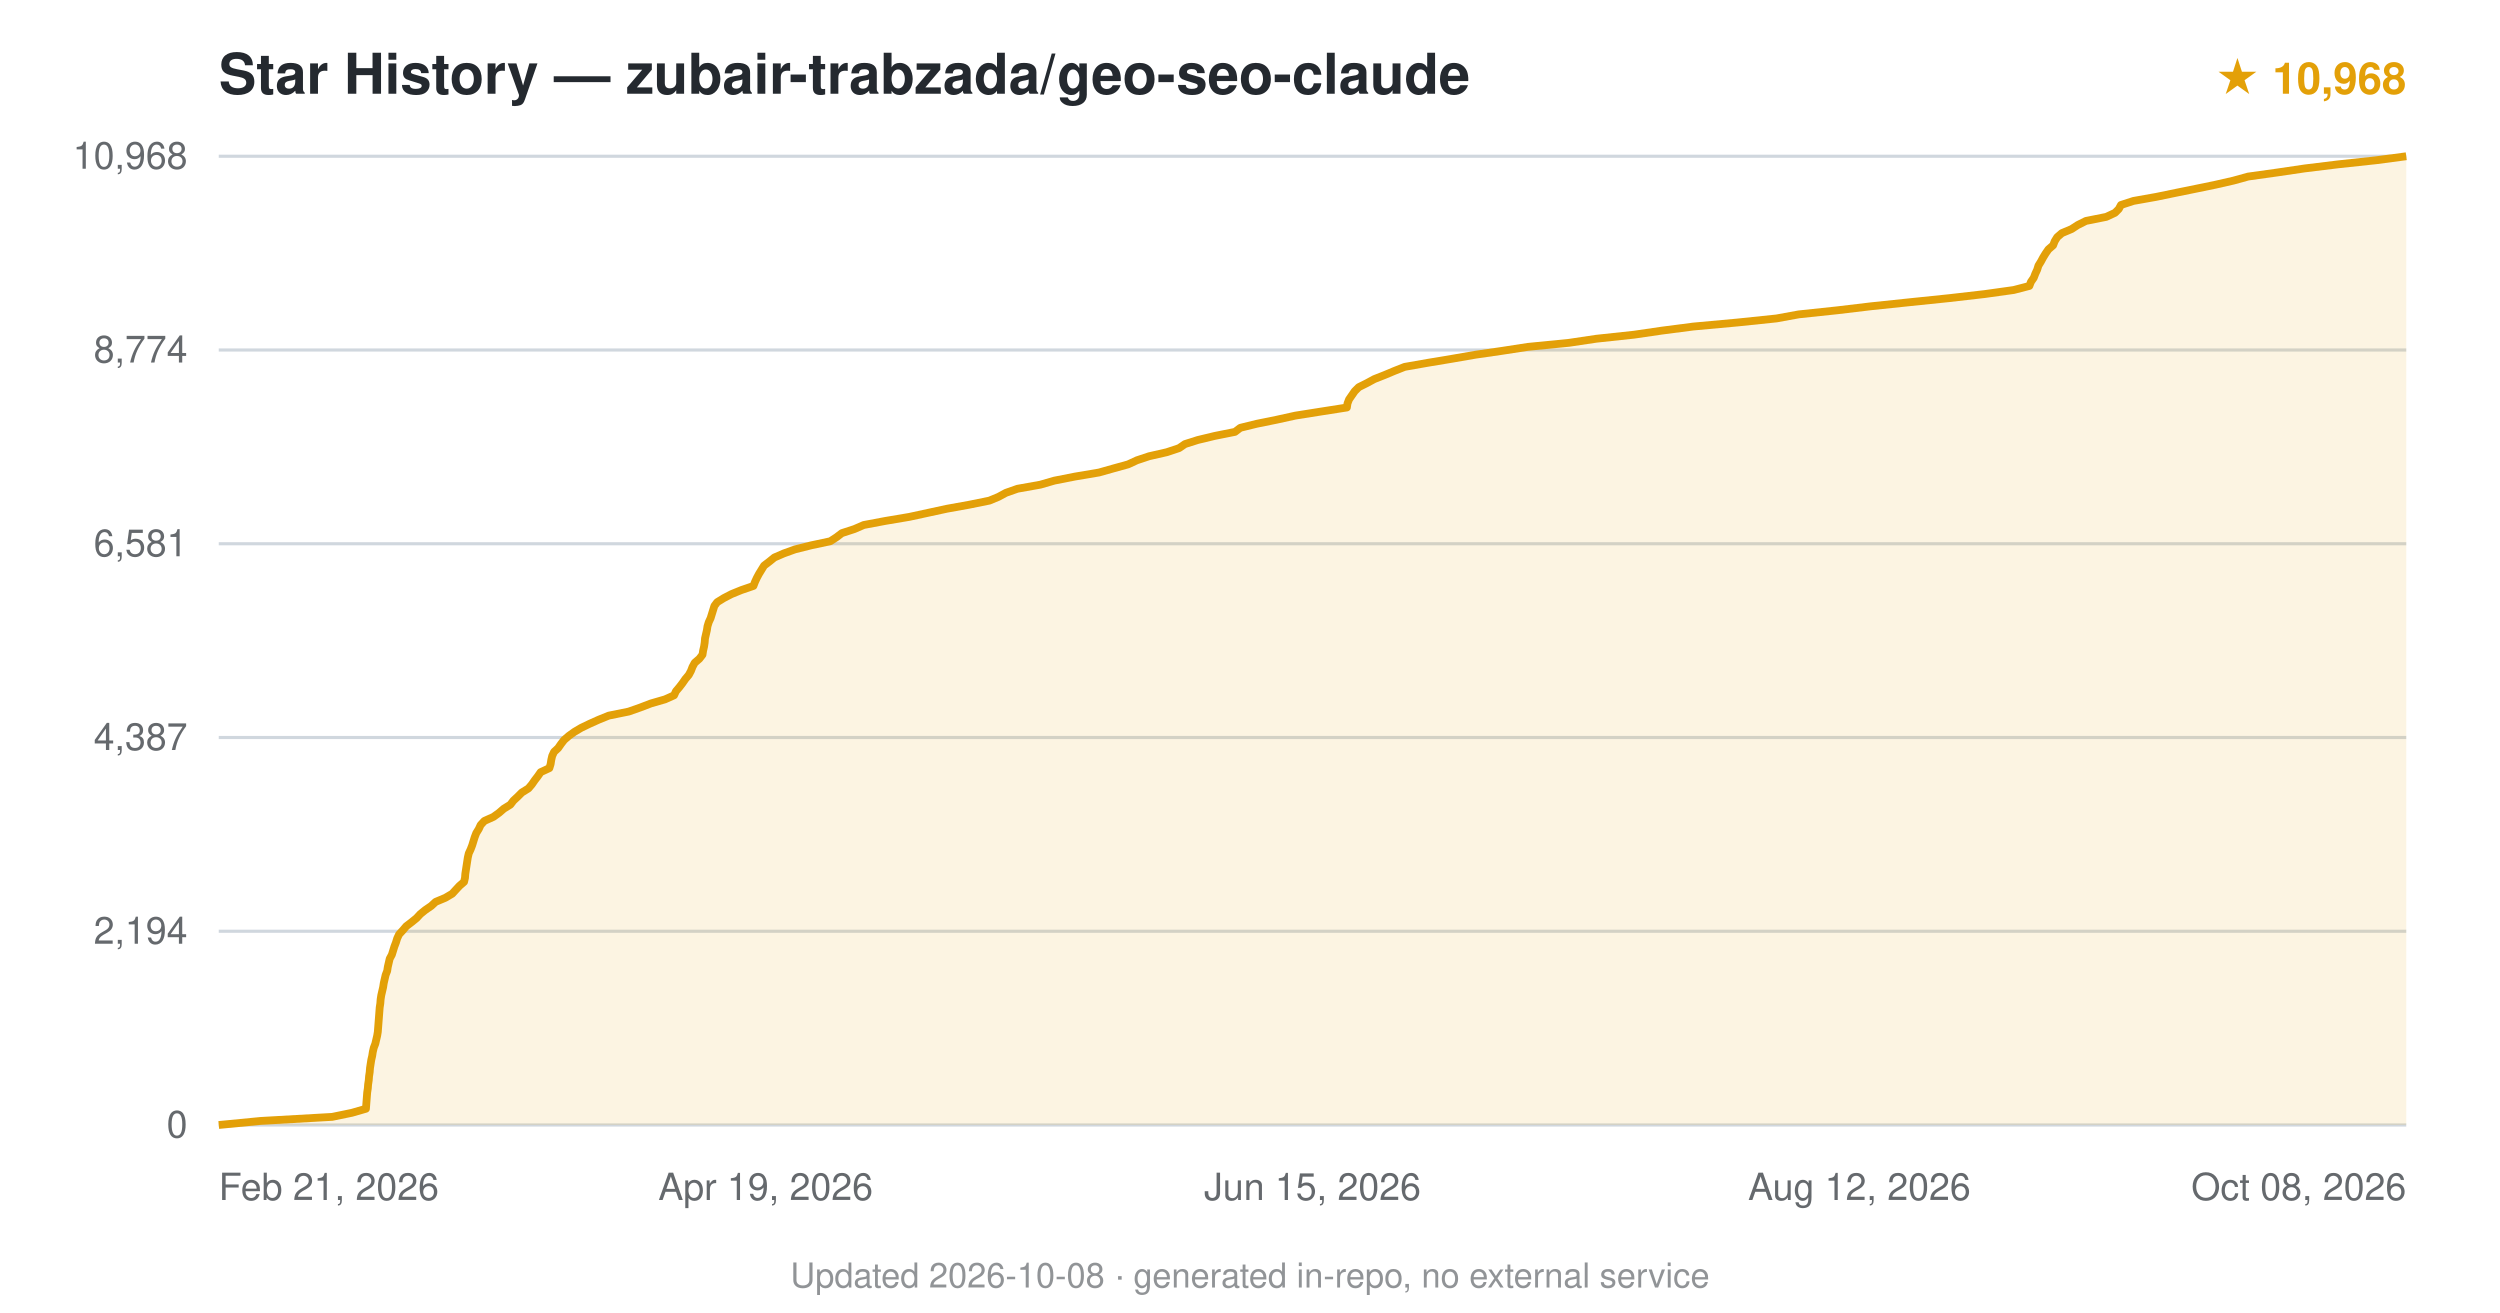
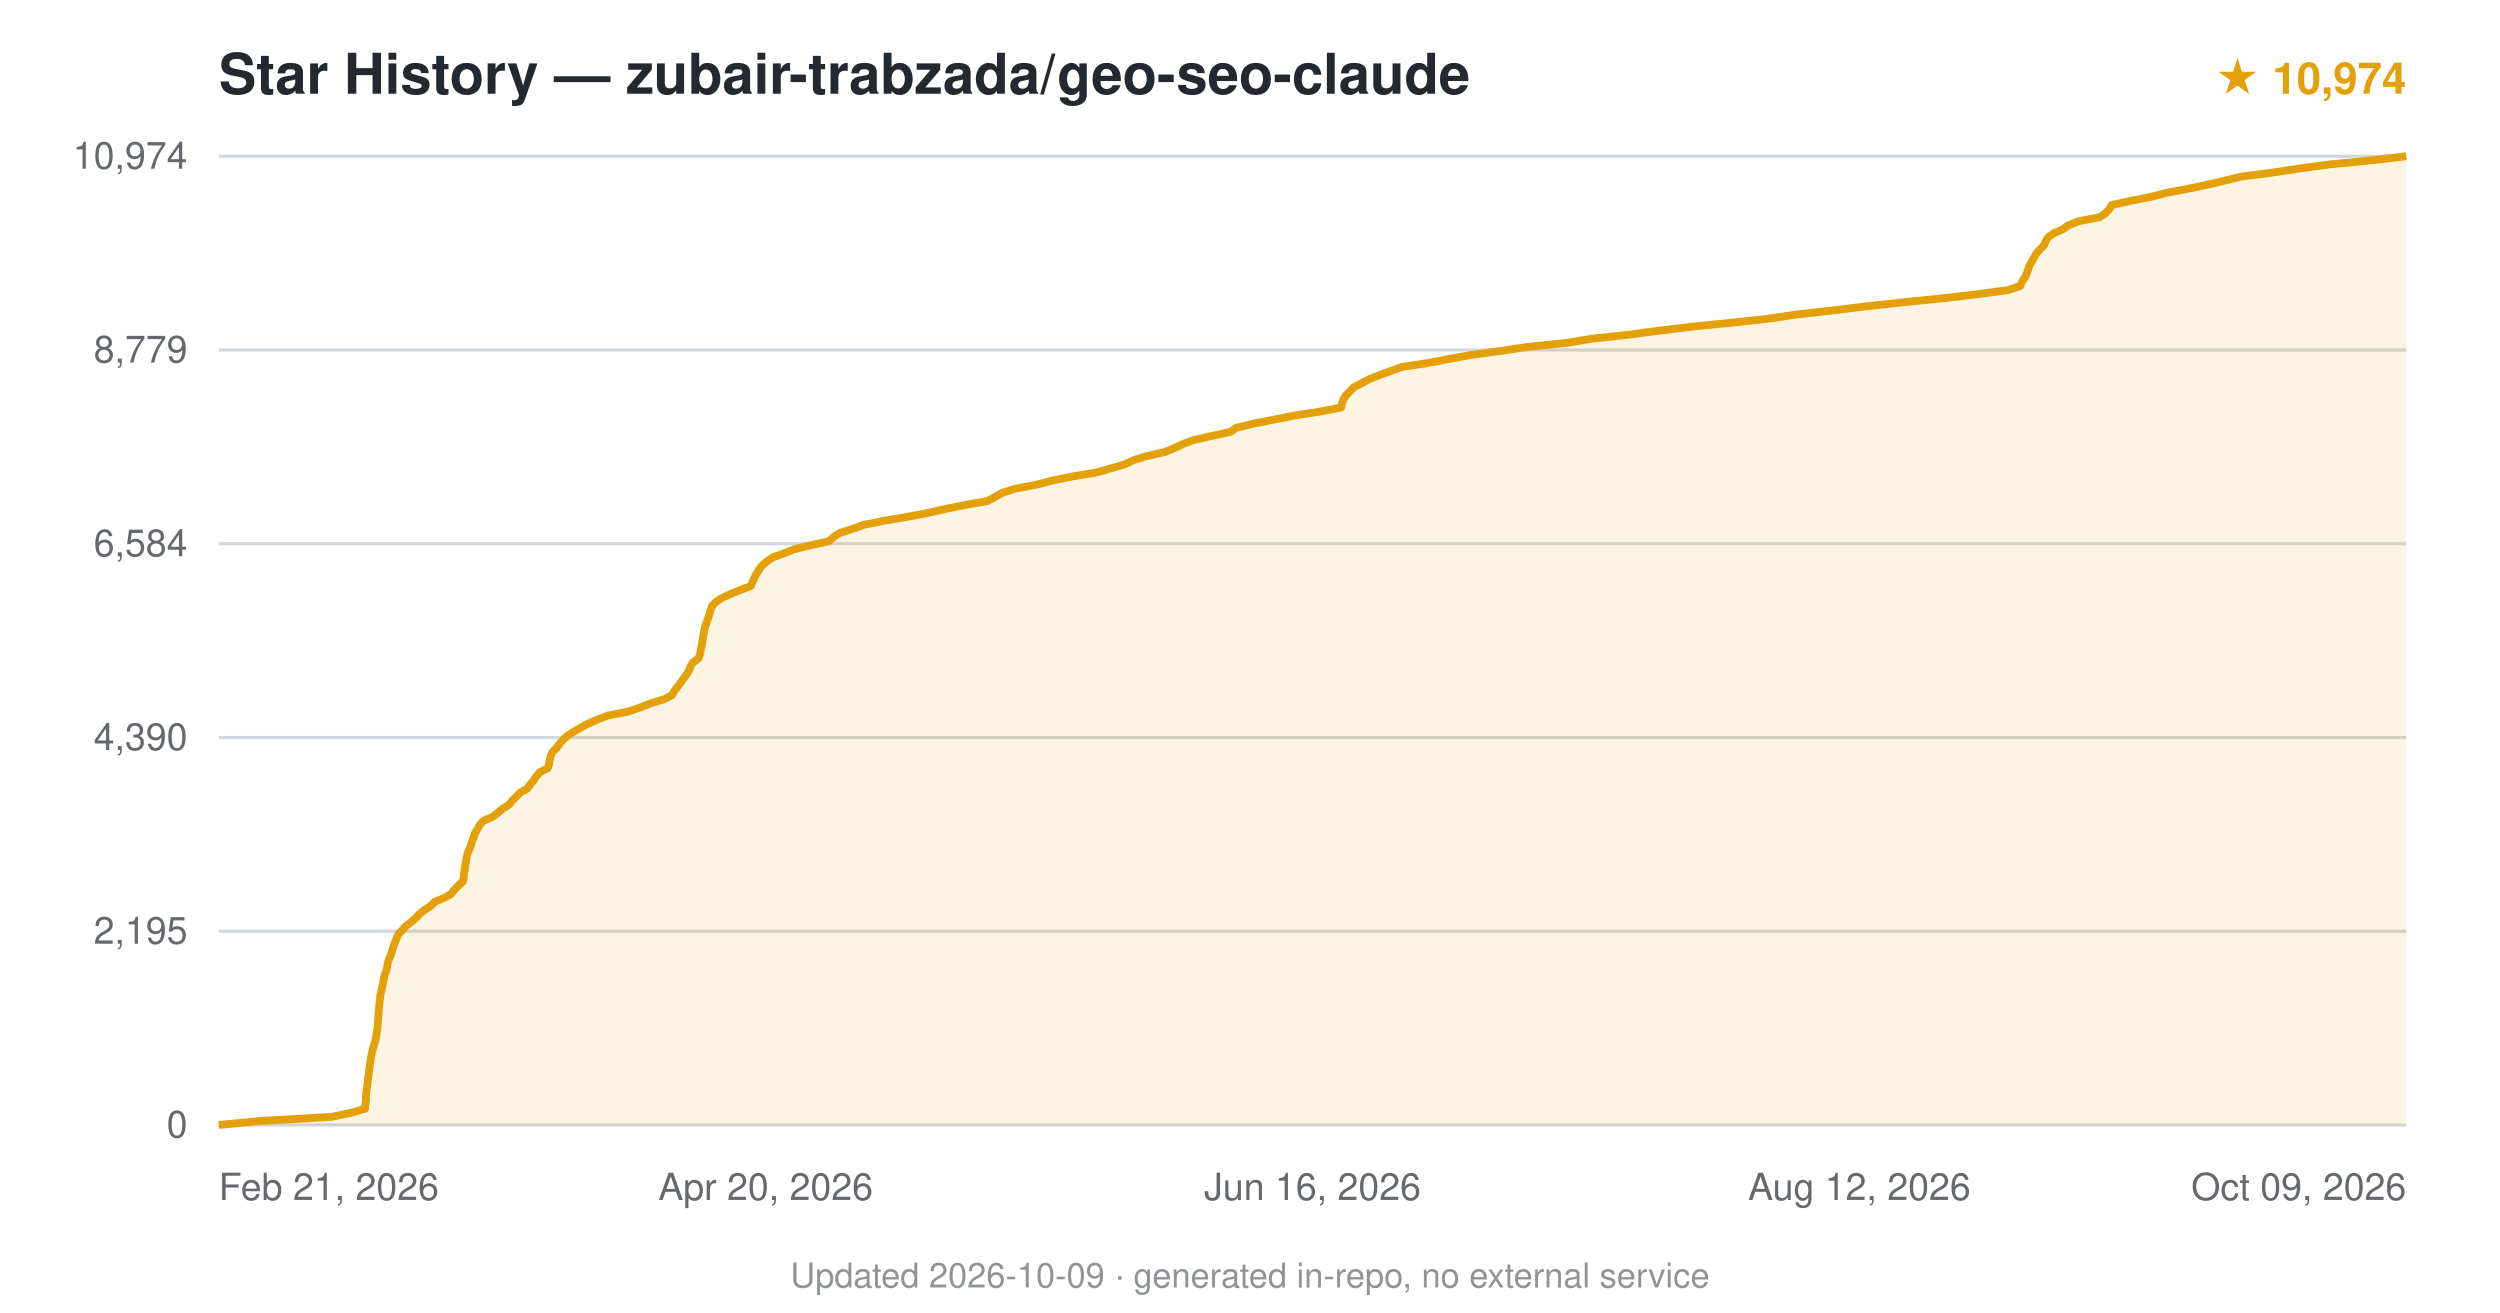
<svg xmlns="http://www.w3.org/2000/svg" viewBox="0 0 800 420" font-family="-apple-system,BlinkMacSystemFont,'Segoe UI',Helvetica,Arial,sans-serif">
  <text x="70" y="30" font-size="18" font-weight="600" fill="#24292f">Star History — zubair-trabzada/geo-seo-claude</text>
-   <text x="770" y="30" text-anchor="end" font-size="14" fill="#e3a008" font-weight="600">★ 10,968</text>
+   <text x="770" y="30" text-anchor="end" font-size="14" fill="#e3a008" font-weight="600">★ 10,974</text>
  <line x1="70" y1="360.0" x2="770" y2="360.0" stroke="#d0d7de" stroke-width="1" />
  <text x="60" y="364.0" text-anchor="end" font-size="12" fill="#24292f" opacity="0.7">0</text>
  <line x1="70" y1="298.0" x2="770" y2="298.0" stroke="#d0d7de" stroke-width="1" />
-   <text x="60" y="302.0" text-anchor="end" font-size="12" fill="#24292f" opacity="0.7">2,194</text>
+   <text x="60" y="302.0" text-anchor="end" font-size="12" fill="#24292f" opacity="0.7">2,195</text>
  <line x1="70" y1="236.0" x2="770" y2="236.0" stroke="#d0d7de" stroke-width="1" />
-   <text x="60" y="240.0" text-anchor="end" font-size="12" fill="#24292f" opacity="0.7">4,387</text>
+   <text x="60" y="240.0" text-anchor="end" font-size="12" fill="#24292f" opacity="0.7">4,390</text>
  <line x1="70" y1="174.0" x2="770" y2="174.0" stroke="#d0d7de" stroke-width="1" />
-   <text x="60" y="178.0" text-anchor="end" font-size="12" fill="#24292f" opacity="0.7">6,581</text>
+   <text x="60" y="178.0" text-anchor="end" font-size="12" fill="#24292f" opacity="0.7">6,584</text>
  <line x1="70" y1="112.0" x2="770" y2="112.0" stroke="#d0d7de" stroke-width="1" />
-   <text x="60" y="116.0" text-anchor="end" font-size="12" fill="#24292f" opacity="0.7">8,774</text>
+   <text x="60" y="116.0" text-anchor="end" font-size="12" fill="#24292f" opacity="0.7">8,779</text>
  <line x1="70" y1="50.0" x2="770" y2="50.0" stroke="#d0d7de" stroke-width="1" />
-   <text x="60" y="54.0" text-anchor="end" font-size="12" fill="#24292f" opacity="0.7">10,968</text>
-   <path d="M70.0,360.0 L83.4,358.7 L106.3,357.4 L112.6,356.1 L117.1,354.8 L117.2,353.5 L117.3,352.2 L117.4,350.9 L117.5,349.6 L117.7,348.3 L117.8,347.0 L118.0,345.7 L118.1,344.4 L118.3,343.1 L118.4,341.8 L118.6,340.5 L118.8,339.2 L119.1,337.9 L119.3,336.6 L119.6,335.3 L120.1,334.0 L120.4,332.7 L120.7,331.4 L120.9,330.2 L121.0,328.9 L121.1,327.6 L121.2,326.3 L121.3,325.0 L121.4,323.7 L121.5,322.4 L121.7,321.1 L121.8,319.8 L122.0,318.5 L122.3,317.2 L122.6,315.9 L122.8,314.6 L123.1,313.3 L123.4,312.0 L123.9,310.7 L124.1,309.4 L124.4,308.1 L124.7,306.8 L125.4,305.5 L125.8,304.2 L126.2,302.9 L126.7,301.6 L127.1,300.3 L127.7,299.0 L128.9,297.7 L130.0,296.4 L131.7,295.1 L133.3,293.8 L134.5,292.5 L136.1,291.2 L138.0,289.9 L139.4,288.6 L142.5,287.3 L144.7,286.0 L145.8,284.8 L147.0,283.5 L148.5,282.2 L148.8,280.9 L148.9,279.6 L149.1,278.3 L149.3,277.0 L149.5,275.7 L149.7,274.4 L150.0,273.1 L150.6,271.8 L151.1,270.5 L151.5,269.2 L151.9,267.9 L152.4,266.6 L153.2,265.3 L153.8,264.0 L155.0,262.7 L157.9,261.4 L159.7,260.1 L161.2,258.8 L163.3,257.5 L164.3,256.2 L165.7,254.9 L167.0,253.6 L169.1,252.3 L170.2,251.0 L171.1,249.7 L172.1,248.4 L173.0,247.1 L175.8,245.8 L176.2,244.5 L176.4,243.2 L176.7,241.9 L177.3,240.6 L178.6,239.4 L179.5,238.1 L180.5,236.8 L182.0,235.5 L183.8,234.2 L186.0,232.9 L188.7,231.6 L191.6,230.3 L194.8,229.0 L201.2,227.7 L204.9,226.4 L208.3,225.1 L212.8,223.8 L215.7,222.5 L216.3,221.2 L217.4,219.9 L218.4,218.6 L219.3,217.3 L220.4,216.0 L221.1,214.7 L221.6,213.4 L222.3,212.1 L223.8,210.8 L224.8,209.5 L225.0,208.2 L225.3,206.9 L225.5,205.6 L225.6,204.3 L225.9,203.0 L226.2,201.7 L226.4,200.4 L226.8,199.1 L227.4,197.8 L227.8,196.5 L228.2,195.2 L228.6,193.9 L229.5,192.7 L231.6,191.4 L234.1,190.1 L237.3,188.8 L241.1,187.5 L241.6,186.2 L242.2,184.9 L242.9,183.6 L243.7,182.3 L244.5,181.0 L246.2,179.7 L247.8,178.4 L250.8,177.1 L254.4,175.8 L259.6,174.5 L265.7,173.2 L267.7,171.9 L269.4,170.6 L273.4,169.3 L276.4,168.0 L283.3,166.7 L291.0,165.4 L297.0,164.1 L303.0,162.8 L310.2,161.5 L316.6,160.2 L319.5,159.0 L321.9,157.7 L325.6,156.4 L332.9,155.1 L337.4,153.8 L344.0,152.5 L351.7,151.2 L356.3,149.9 L361.0,148.6 L363.8,147.3 L367.7,146.0 L373.4,144.7 L377.3,143.4 L379.2,142.1 L383.3,140.8 L388.7,139.5 L395.2,138.2 L396.9,136.9 L402.2,135.6 L408.6,134.3 L414.5,133.0 L422.7,131.7 L431.0,130.4 L431.2,129.1 L431.7,127.8 L432.6,126.5 L433.5,125.2 L434.8,123.9 L437.4,122.6 L439.8,121.3 L443.1,120.0 L446.2,118.7 L449.5,117.4 L456.9,116.1 L464.7,114.8 L472.2,113.5 L480.5,112.3 L488.9,111.0 L502.1,109.7 L510.8,108.4 L522.9,107.1 L531.8,105.8 L541.8,104.5 L556.0,103.2 L568.5,101.9 L575.6,100.6 L587.9,99.3 L598.8,98.0 L611.2,96.7 L623.8,95.4 L635.1,94.1 L644.4,92.8 L649.4,91.5 L649.9,90.2 L650.8,88.9 L651.3,87.6 L651.9,86.3 L652.3,85.0 L653.1,83.7 L653.8,82.4 L654.6,81.1 L655.5,79.8 L657.0,78.5 L657.5,77.2 L658.3,75.9 L659.8,74.6 L662.9,73.3 L664.9,72.0 L667.5,70.7 L674.0,69.4 L676.8,68.1 L678.0,66.9 L678.7,65.6 L682.7,64.3 L690.0,63.0 L696.3,61.7 L702.7,60.4 L709.0,59.1 L714.7,57.8 L719.4,56.5 L728.7,55.2 L737.5,53.9 L748.1,52.6 L760.2,51.3 L770.0,50.0 L770.0,360 L70.0,360 Z" fill="#e3a008" opacity="0.12" />
-   <path d="M70.0,360.0 L83.4,358.7 L106.3,357.4 L112.6,356.1 L117.1,354.8 L117.2,353.5 L117.3,352.2 L117.4,350.9 L117.5,349.6 L117.7,348.3 L117.8,347.0 L118.0,345.7 L118.1,344.4 L118.3,343.1 L118.4,341.8 L118.6,340.5 L118.8,339.2 L119.1,337.9 L119.3,336.6 L119.6,335.3 L120.1,334.0 L120.4,332.7 L120.7,331.4 L120.9,330.2 L121.0,328.9 L121.1,327.6 L121.2,326.3 L121.3,325.0 L121.4,323.7 L121.5,322.4 L121.7,321.1 L121.8,319.8 L122.0,318.5 L122.3,317.2 L122.6,315.9 L122.8,314.6 L123.1,313.3 L123.4,312.0 L123.9,310.7 L124.1,309.4 L124.4,308.1 L124.7,306.8 L125.4,305.5 L125.8,304.2 L126.2,302.9 L126.7,301.6 L127.1,300.3 L127.7,299.0 L128.9,297.7 L130.0,296.4 L131.7,295.1 L133.3,293.8 L134.5,292.5 L136.1,291.2 L138.0,289.9 L139.4,288.6 L142.5,287.3 L144.7,286.0 L145.8,284.8 L147.0,283.5 L148.5,282.2 L148.8,280.9 L148.9,279.6 L149.1,278.3 L149.3,277.0 L149.5,275.7 L149.7,274.4 L150.0,273.1 L150.6,271.8 L151.1,270.5 L151.5,269.2 L151.9,267.9 L152.4,266.6 L153.2,265.3 L153.8,264.0 L155.0,262.7 L157.9,261.4 L159.7,260.1 L161.2,258.8 L163.3,257.5 L164.3,256.2 L165.7,254.9 L167.0,253.6 L169.1,252.3 L170.2,251.0 L171.1,249.7 L172.1,248.4 L173.0,247.1 L175.8,245.8 L176.2,244.5 L176.4,243.2 L176.7,241.9 L177.3,240.6 L178.6,239.4 L179.5,238.1 L180.5,236.8 L182.0,235.5 L183.8,234.2 L186.0,232.9 L188.7,231.6 L191.6,230.3 L194.8,229.0 L201.2,227.7 L204.9,226.4 L208.3,225.1 L212.8,223.8 L215.7,222.5 L216.3,221.2 L217.4,219.9 L218.4,218.6 L219.3,217.3 L220.4,216.0 L221.1,214.7 L221.6,213.4 L222.3,212.1 L223.8,210.8 L224.8,209.5 L225.0,208.2 L225.3,206.9 L225.5,205.6 L225.6,204.3 L225.9,203.0 L226.2,201.7 L226.4,200.4 L226.8,199.1 L227.4,197.8 L227.8,196.5 L228.2,195.2 L228.6,193.9 L229.5,192.7 L231.6,191.4 L234.1,190.1 L237.3,188.8 L241.1,187.5 L241.6,186.2 L242.2,184.9 L242.9,183.6 L243.7,182.3 L244.5,181.0 L246.2,179.7 L247.8,178.4 L250.8,177.1 L254.4,175.8 L259.6,174.5 L265.7,173.2 L267.7,171.9 L269.4,170.6 L273.4,169.3 L276.4,168.0 L283.3,166.7 L291.0,165.4 L297.0,164.1 L303.0,162.8 L310.2,161.5 L316.6,160.2 L319.5,159.0 L321.9,157.7 L325.6,156.4 L332.9,155.1 L337.4,153.8 L344.0,152.5 L351.7,151.2 L356.3,149.9 L361.0,148.6 L363.8,147.3 L367.7,146.0 L373.4,144.7 L377.3,143.4 L379.2,142.1 L383.3,140.8 L388.7,139.5 L395.2,138.2 L396.9,136.9 L402.2,135.6 L408.6,134.3 L414.5,133.0 L422.7,131.7 L431.0,130.4 L431.2,129.1 L431.7,127.8 L432.6,126.5 L433.5,125.2 L434.8,123.9 L437.4,122.6 L439.8,121.3 L443.1,120.0 L446.2,118.7 L449.5,117.4 L456.9,116.1 L464.7,114.8 L472.2,113.5 L480.5,112.3 L488.9,111.0 L502.1,109.7 L510.8,108.4 L522.9,107.1 L531.8,105.8 L541.8,104.5 L556.0,103.2 L568.5,101.9 L575.6,100.6 L587.9,99.3 L598.8,98.0 L611.2,96.7 L623.8,95.4 L635.1,94.1 L644.4,92.8 L649.4,91.5 L649.9,90.2 L650.8,88.9 L651.3,87.6 L651.9,86.3 L652.3,85.0 L653.1,83.7 L653.8,82.4 L654.6,81.1 L655.5,79.8 L657.0,78.5 L657.5,77.2 L658.3,75.9 L659.8,74.6 L662.9,73.3 L664.9,72.0 L667.5,70.7 L674.0,69.4 L676.8,68.1 L678.0,66.9 L678.7,65.6 L682.7,64.3 L690.0,63.0 L696.3,61.7 L702.7,60.4 L709.0,59.1 L714.7,57.8 L719.4,56.5 L728.7,55.2 L737.5,53.9 L748.1,52.6 L760.2,51.3 L770.0,50.0" fill="none" stroke="#e3a008" stroke-width="2.5" stroke-linejoin="round" />
+   <text x="60" y="54.0" text-anchor="end" font-size="12" fill="#24292f" opacity="0.7">10,974</text>
+   <path d="M70.0,360.0 L83.3,358.7 L106.1,357.4 L112.3,356.1 L116.8,354.8 L116.9,353.5 L117.1,352.2 L117.1,350.9 L117.2,349.6 L117.4,348.3 L117.6,347.0 L117.7,345.7 L117.9,344.4 L118.1,343.1 L118.2,341.8 L118.4,340.5 L118.6,339.2 L118.8,337.9 L119.1,336.6 L119.4,335.3 L119.8,334.0 L120.2,332.7 L120.4,331.4 L120.6,330.1 L120.8,328.8 L120.9,327.5 L121.0,326.2 L121.1,324.9 L121.2,323.6 L121.3,322.4 L121.4,321.1 L121.6,319.8 L121.7,318.5 L122.0,317.2 L122.3,315.9 L122.6,314.6 L122.8,313.3 L123.1,312.0 L123.6,310.7 L123.9,309.4 L124.1,308.1 L124.5,306.8 L125.1,305.5 L125.5,304.2 L125.9,302.9 L126.4,301.6 L126.9,300.3 L127.4,299.0 L128.7,297.7 L129.8,296.4 L131.5,295.1 L133.0,293.8 L134.2,292.5 L135.8,291.2 L137.8,289.9 L139.1,288.6 L142.2,287.3 L144.4,286.0 L145.4,284.7 L146.7,283.4 L148.1,282.1 L148.4,280.8 L148.5,279.5 L148.7,278.3 L148.9,277.0 L149.1,275.7 L149.3,274.4 L149.6,273.1 L150.2,271.8 L150.7,270.5 L151.1,269.2 L151.6,267.9 L152.0,266.6 L152.8,265.3 L153.5,264.0 L154.6,262.7 L157.6,261.4 L159.3,260.1 L160.8,258.8 L162.9,257.5 L163.9,256.2 L165.2,254.9 L166.5,253.6 L168.8,252.3 L169.7,251.0 L170.8,249.7 L171.6,248.4 L172.8,247.1 L175.3,245.8 L175.7,244.5 L175.9,243.2 L176.2,241.9 L176.8,240.6 L178.1,239.4 L179.0,238.1 L180.1,236.8 L181.5,235.5 L183.5,234.2 L185.7,232.9 L188.1,231.6 L191.1,230.3 L194.4,229.0 L201.0,227.7 L204.8,226.4 L208.1,225.1 L212.4,223.8 L215.0,222.5 L215.7,221.2 L216.7,219.9 L217.7,218.6 L218.6,217.3 L219.6,216.0 L220.4,214.7 L220.9,213.4 L221.6,212.1 L223.4,210.8 L224.0,209.5 L224.2,208.2 L224.5,206.9 L224.7,205.6 L224.9,204.4 L225.1,203.1 L225.4,201.8 L225.6,200.5 L226.1,199.2 L226.6,197.9 L227.0,196.6 L227.4,195.3 L227.8,194.0 L229.0,192.7 L230.9,191.4 L233.7,190.1 L236.9,188.8 L240.3,187.5 L240.8,186.2 L241.4,184.9 L242.1,183.6 L242.9,182.3 L243.8,181.0 L245.4,179.7 L247.2,178.4 L250.8,177.1 L254.0,175.8 L259.2,174.5 L265.3,173.2 L266.7,171.9 L268.6,170.6 L272.6,169.3 L276.2,168.0 L282.6,166.7 L290.3,165.4 L297.1,164.1 L302.8,162.8 L309.3,161.5 L316.1,160.3 L318.4,159.0 L320.7,157.7 L324.8,156.4 L331.7,155.1 L336.7,153.8 L342.9,152.5 L350.8,151.2 L355.4,149.9 L359.9,148.6 L362.6,147.3 L366.7,146.0 L372.6,144.7 L375.8,143.4 L378.5,142.1 L382.0,140.8 L387.8,139.5 L393.7,138.2 L395.6,136.9 L400.9,135.6 L407.5,134.3 L414.1,133.0 L422.4,131.7 L429.2,130.4 L429.4,129.1 L429.9,127.8 L430.7,126.5 L432.0,125.2 L433.2,123.9 L435.8,122.6 L438.2,121.3 L441.5,120.0 L445.1,118.7 L448.7,117.4 L456.7,116.2 L463.5,114.9 L470.6,113.6 L480.2,112.3 L488.8,111.0 L501.5,109.7 L509.3,108.4 L521.2,107.1 L531.0,105.8 L541.7,104.5 L554.8,103.2 L566.5,101.9 L575.1,100.6 L586.8,99.3 L597.4,98.0 L609.3,96.7 L622.1,95.4 L633.1,94.1 L642.7,92.8 L646.5,91.5 L647.0,90.2 L647.9,88.9 L648.5,87.6 L649.0,86.3 L649.4,85.0 L650.2,83.7 L650.9,82.4 L651.6,81.1 L652.8,79.8 L654.1,78.5 L654.6,77.2 L655.4,75.9 L657.3,74.6 L660.2,73.3 L661.9,72.1 L665.2,70.8 L671.9,69.5 L673.8,68.2 L675.0,66.9 L675.8,65.6 L681.6,64.3 L688.3,63.0 L693.3,61.7 L700.2,60.4 L706.3,59.1 L712.0,57.8 L717.1,56.5 L727.4,55.2 L735.8,53.9 L745.5,52.6 L758.8,51.3 L770.0,50.0 L770.0,360 L70.0,360 Z" fill="#e3a008" opacity="0.12" />
+   <path d="M70.0,360.0 L83.3,358.7 L106.1,357.4 L112.3,356.1 L116.8,354.8 L116.9,353.5 L117.1,352.2 L117.1,350.9 L117.2,349.6 L117.4,348.3 L117.6,347.0 L117.7,345.7 L117.9,344.4 L118.1,343.1 L118.2,341.8 L118.4,340.5 L118.6,339.2 L118.8,337.9 L119.1,336.6 L119.4,335.3 L119.8,334.0 L120.2,332.7 L120.4,331.4 L120.6,330.1 L120.8,328.8 L120.9,327.5 L121.0,326.2 L121.1,324.9 L121.2,323.6 L121.3,322.4 L121.4,321.1 L121.6,319.8 L121.7,318.5 L122.0,317.2 L122.3,315.9 L122.6,314.6 L122.8,313.3 L123.1,312.0 L123.6,310.7 L123.9,309.4 L124.1,308.1 L124.5,306.8 L125.1,305.5 L125.5,304.2 L125.9,302.9 L126.4,301.6 L126.9,300.3 L127.4,299.0 L128.7,297.7 L129.8,296.4 L131.5,295.1 L133.0,293.8 L134.2,292.5 L135.8,291.2 L137.8,289.9 L139.1,288.6 L142.2,287.3 L144.4,286.0 L145.4,284.7 L146.7,283.4 L148.1,282.1 L148.4,280.8 L148.5,279.5 L148.7,278.3 L148.9,277.0 L149.1,275.7 L149.3,274.4 L149.6,273.1 L150.2,271.8 L150.7,270.5 L151.1,269.2 L151.6,267.9 L152.0,266.6 L152.8,265.3 L153.5,264.0 L154.6,262.7 L157.6,261.4 L159.3,260.1 L160.8,258.8 L162.9,257.5 L163.9,256.2 L165.2,254.9 L166.5,253.6 L168.8,252.3 L169.7,251.0 L170.8,249.7 L171.6,248.4 L172.8,247.1 L175.3,245.8 L175.7,244.5 L175.9,243.2 L176.2,241.9 L176.8,240.6 L178.1,239.4 L179.0,238.1 L180.1,236.8 L181.5,235.5 L183.5,234.2 L185.7,232.9 L188.1,231.6 L191.1,230.3 L194.4,229.0 L201.0,227.7 L204.8,226.4 L208.1,225.1 L212.4,223.8 L215.0,222.5 L215.7,221.2 L216.7,219.9 L217.7,218.6 L218.6,217.3 L219.6,216.0 L220.4,214.7 L220.9,213.4 L221.6,212.1 L223.4,210.8 L224.0,209.5 L224.2,208.2 L224.5,206.9 L224.7,205.6 L224.9,204.4 L225.1,203.1 L225.4,201.8 L225.6,200.5 L226.1,199.2 L226.6,197.9 L227.0,196.6 L227.4,195.3 L227.8,194.0 L229.0,192.7 L230.9,191.4 L233.7,190.1 L236.9,188.8 L240.3,187.5 L240.8,186.2 L241.4,184.9 L242.1,183.6 L242.9,182.3 L243.8,181.0 L245.4,179.7 L247.2,178.4 L250.8,177.1 L254.0,175.8 L259.2,174.5 L265.3,173.2 L266.7,171.9 L268.6,170.6 L272.6,169.3 L276.2,168.0 L282.6,166.7 L290.3,165.4 L297.1,164.1 L302.8,162.8 L309.3,161.5 L316.1,160.3 L318.4,159.0 L320.7,157.7 L324.8,156.4 L331.7,155.1 L336.7,153.8 L342.9,152.5 L350.8,151.2 L355.4,149.9 L359.9,148.6 L362.6,147.3 L366.7,146.0 L372.6,144.7 L375.8,143.4 L378.5,142.1 L382.0,140.8 L387.8,139.5 L393.7,138.2 L395.6,136.9 L400.9,135.6 L407.5,134.3 L414.1,133.0 L422.4,131.7 L429.2,130.4 L429.4,129.1 L429.9,127.8 L430.7,126.5 L432.0,125.2 L433.2,123.9 L435.8,122.6 L438.2,121.3 L441.5,120.0 L445.1,118.7 L448.7,117.4 L456.7,116.2 L463.5,114.9 L470.6,113.6 L480.2,112.3 L488.8,111.0 L501.5,109.7 L509.3,108.4 L521.2,107.1 L531.0,105.8 L541.7,104.5 L554.8,103.2 L566.5,101.9 L575.1,100.6 L586.8,99.3 L597.4,98.0 L609.3,96.7 L622.1,95.4 L633.1,94.1 L642.7,92.8 L646.5,91.5 L647.0,90.2 L647.9,88.9 L648.5,87.6 L649.0,86.3 L649.4,85.0 L650.2,83.7 L650.9,82.4 L651.6,81.1 L652.8,79.8 L654.1,78.5 L654.6,77.2 L655.4,75.9 L657.3,74.6 L660.2,73.3 L661.9,72.1 L665.2,70.8 L671.9,69.5 L673.8,68.2 L675.0,66.9 L675.8,65.6 L681.6,64.3 L688.3,63.0 L693.3,61.7 L700.2,60.4 L706.3,59.1 L712.0,57.8 L717.1,56.5 L727.4,55.2 L735.8,53.9 L745.5,52.6 L758.8,51.3 L770.0,50.0" fill="none" stroke="#e3a008" stroke-width="2.5" stroke-linejoin="round" />
  <text x="70.0" y="384" text-anchor="start" font-size="12" fill="#24292f" opacity="0.7">Feb 21, 2026</text>
-   <text x="245.0" y="384" text-anchor="middle" font-size="12" fill="#24292f" opacity="0.7">Apr 19, 2026</text>
-   <text x="420.0" y="384" text-anchor="middle" font-size="12" fill="#24292f" opacity="0.7">Jun 15, 2026</text>
+   <text x="245.0" y="384" text-anchor="middle" font-size="12" fill="#24292f" opacity="0.7">Apr 20, 2026</text>
+   <text x="420.0" y="384" text-anchor="middle" font-size="12" fill="#24292f" opacity="0.7">Jun 16, 2026</text>
  <text x="595.0" y="384" text-anchor="middle" font-size="12" fill="#24292f" opacity="0.7">Aug 12, 2026</text>
-   <text x="770.0" y="384" text-anchor="end" font-size="12" fill="#24292f" opacity="0.7">Oct 08, 2026</text>
-   <text x="400.0" y="412" text-anchor="middle" font-size="11" fill="#24292f" opacity="0.5">Updated 2026-10-08 · generated in-repo, no external service</text>
+   <text x="770.0" y="384" text-anchor="end" font-size="12" fill="#24292f" opacity="0.7">Oct 09, 2026</text>
+   <text x="400.0" y="412" text-anchor="middle" font-size="11" fill="#24292f" opacity="0.5">Updated 2026-10-09 · generated in-repo, no external service</text>
</svg>
